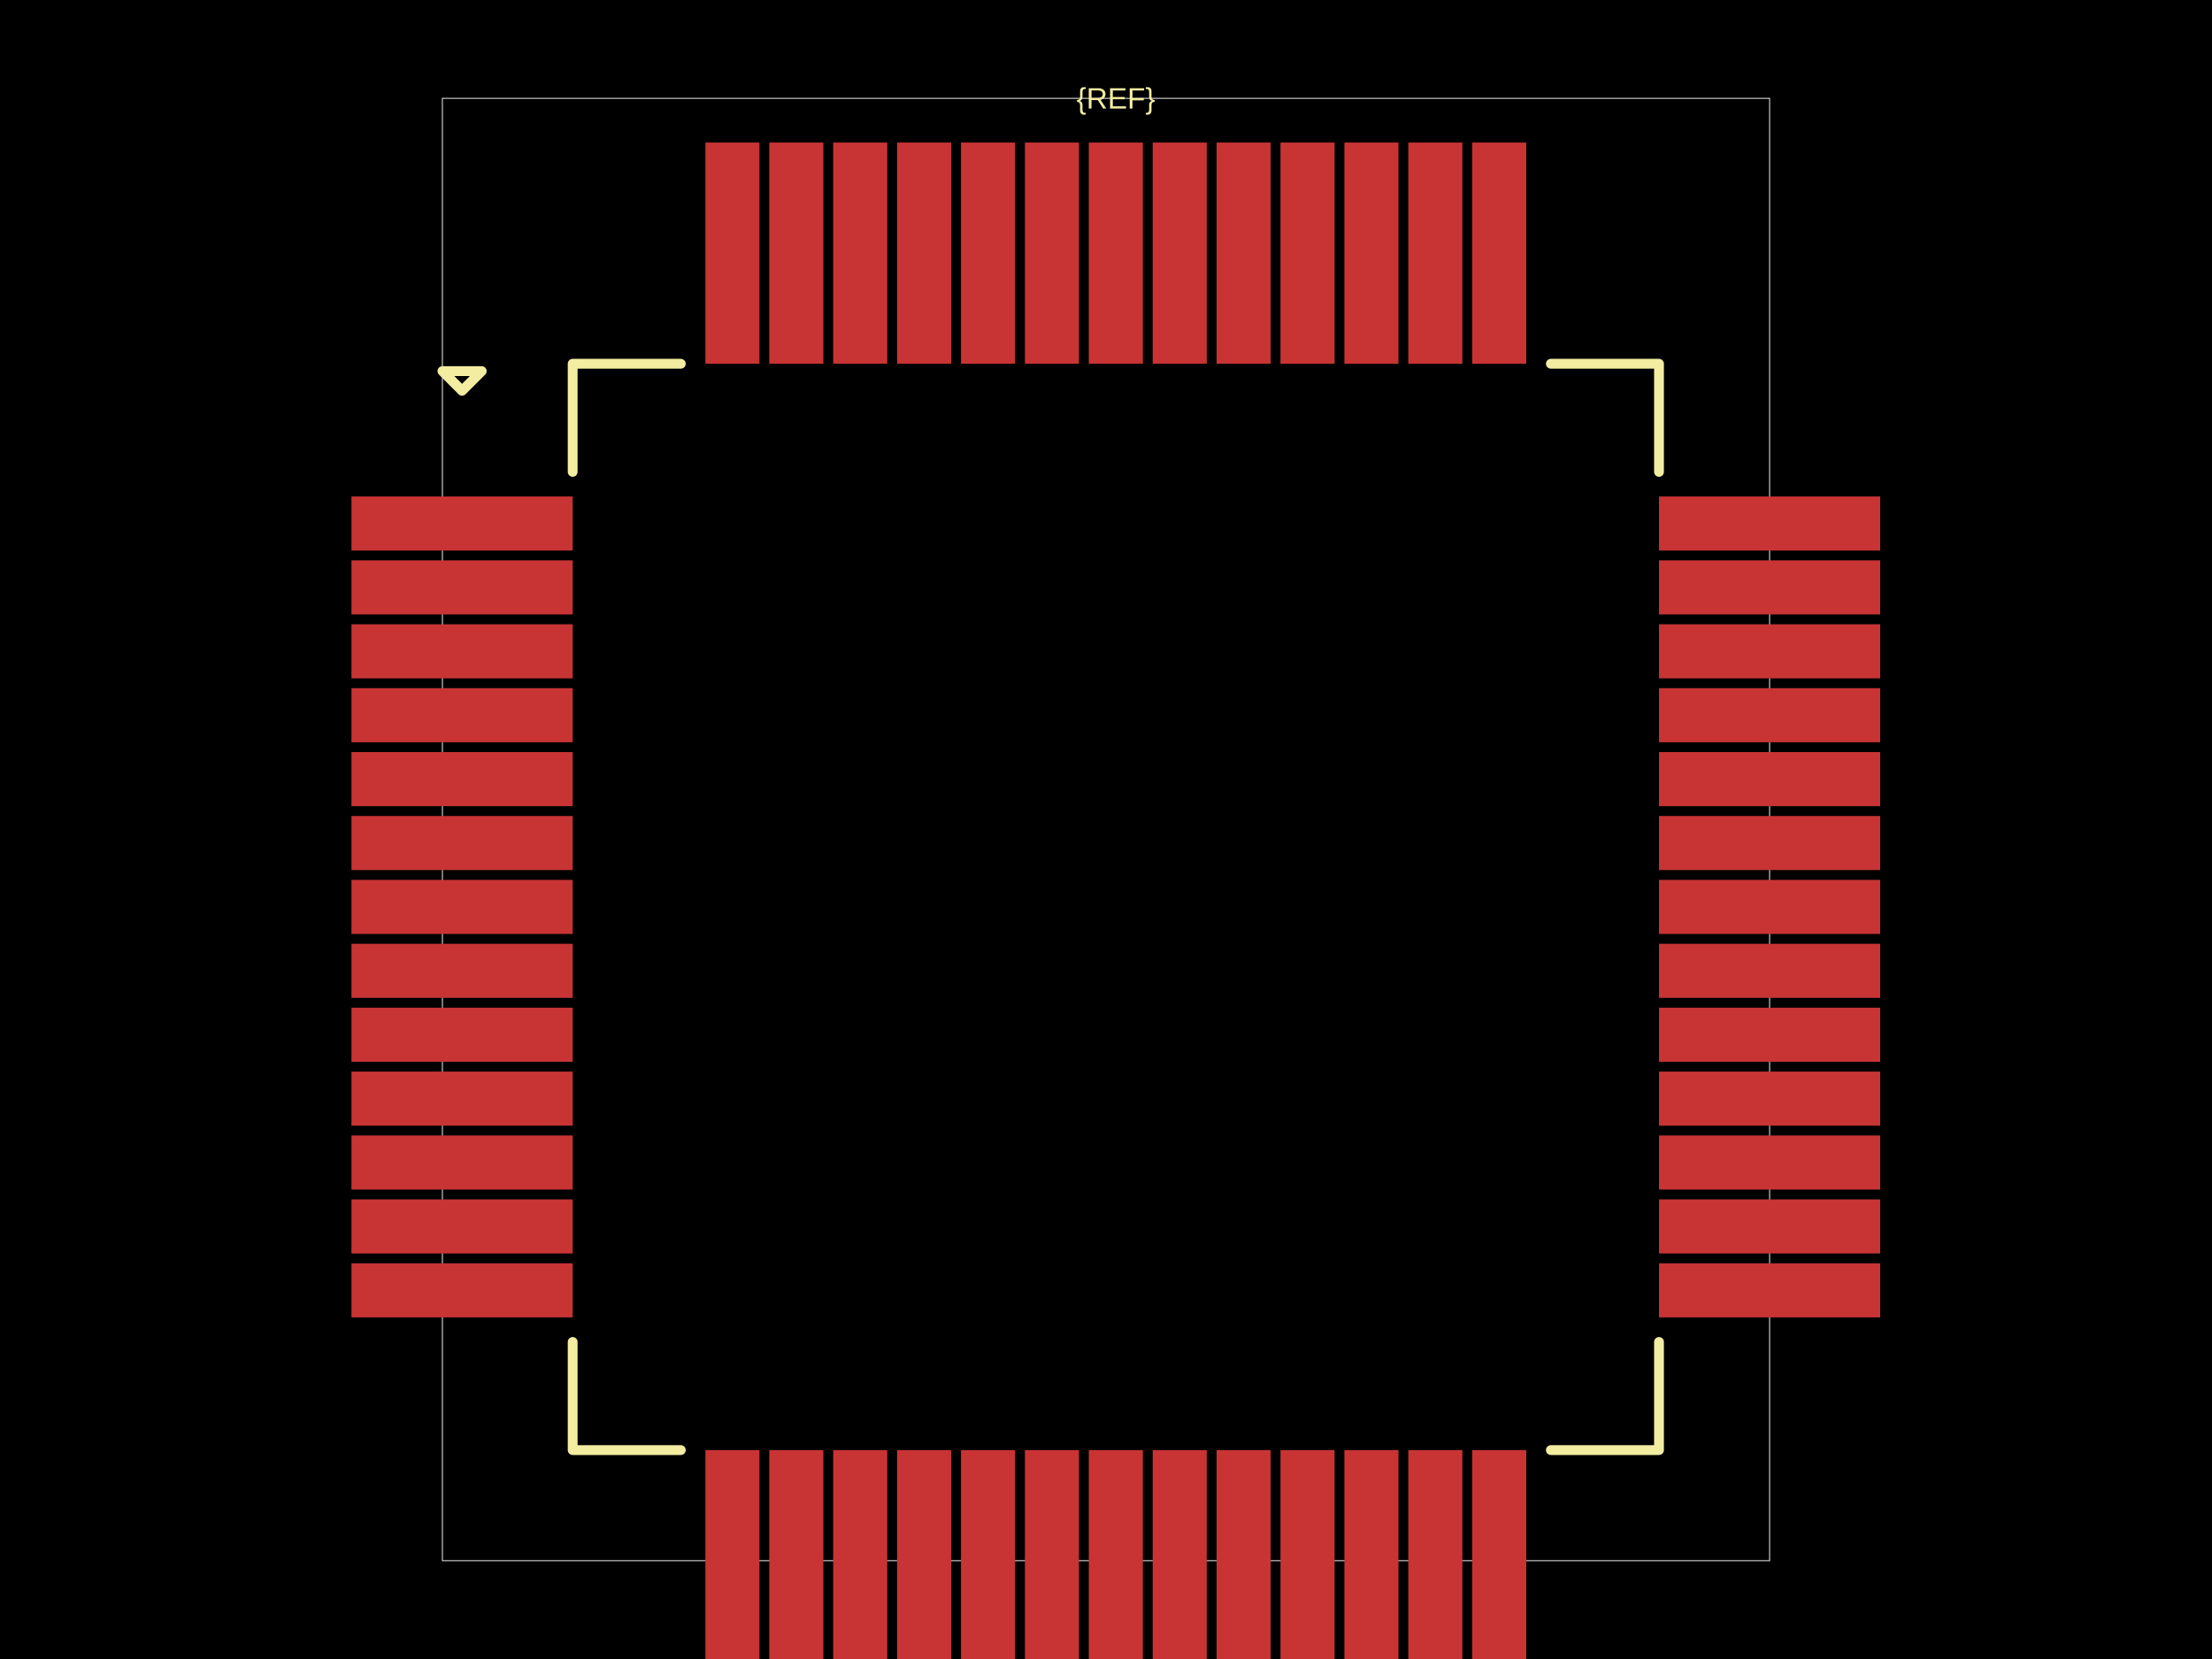
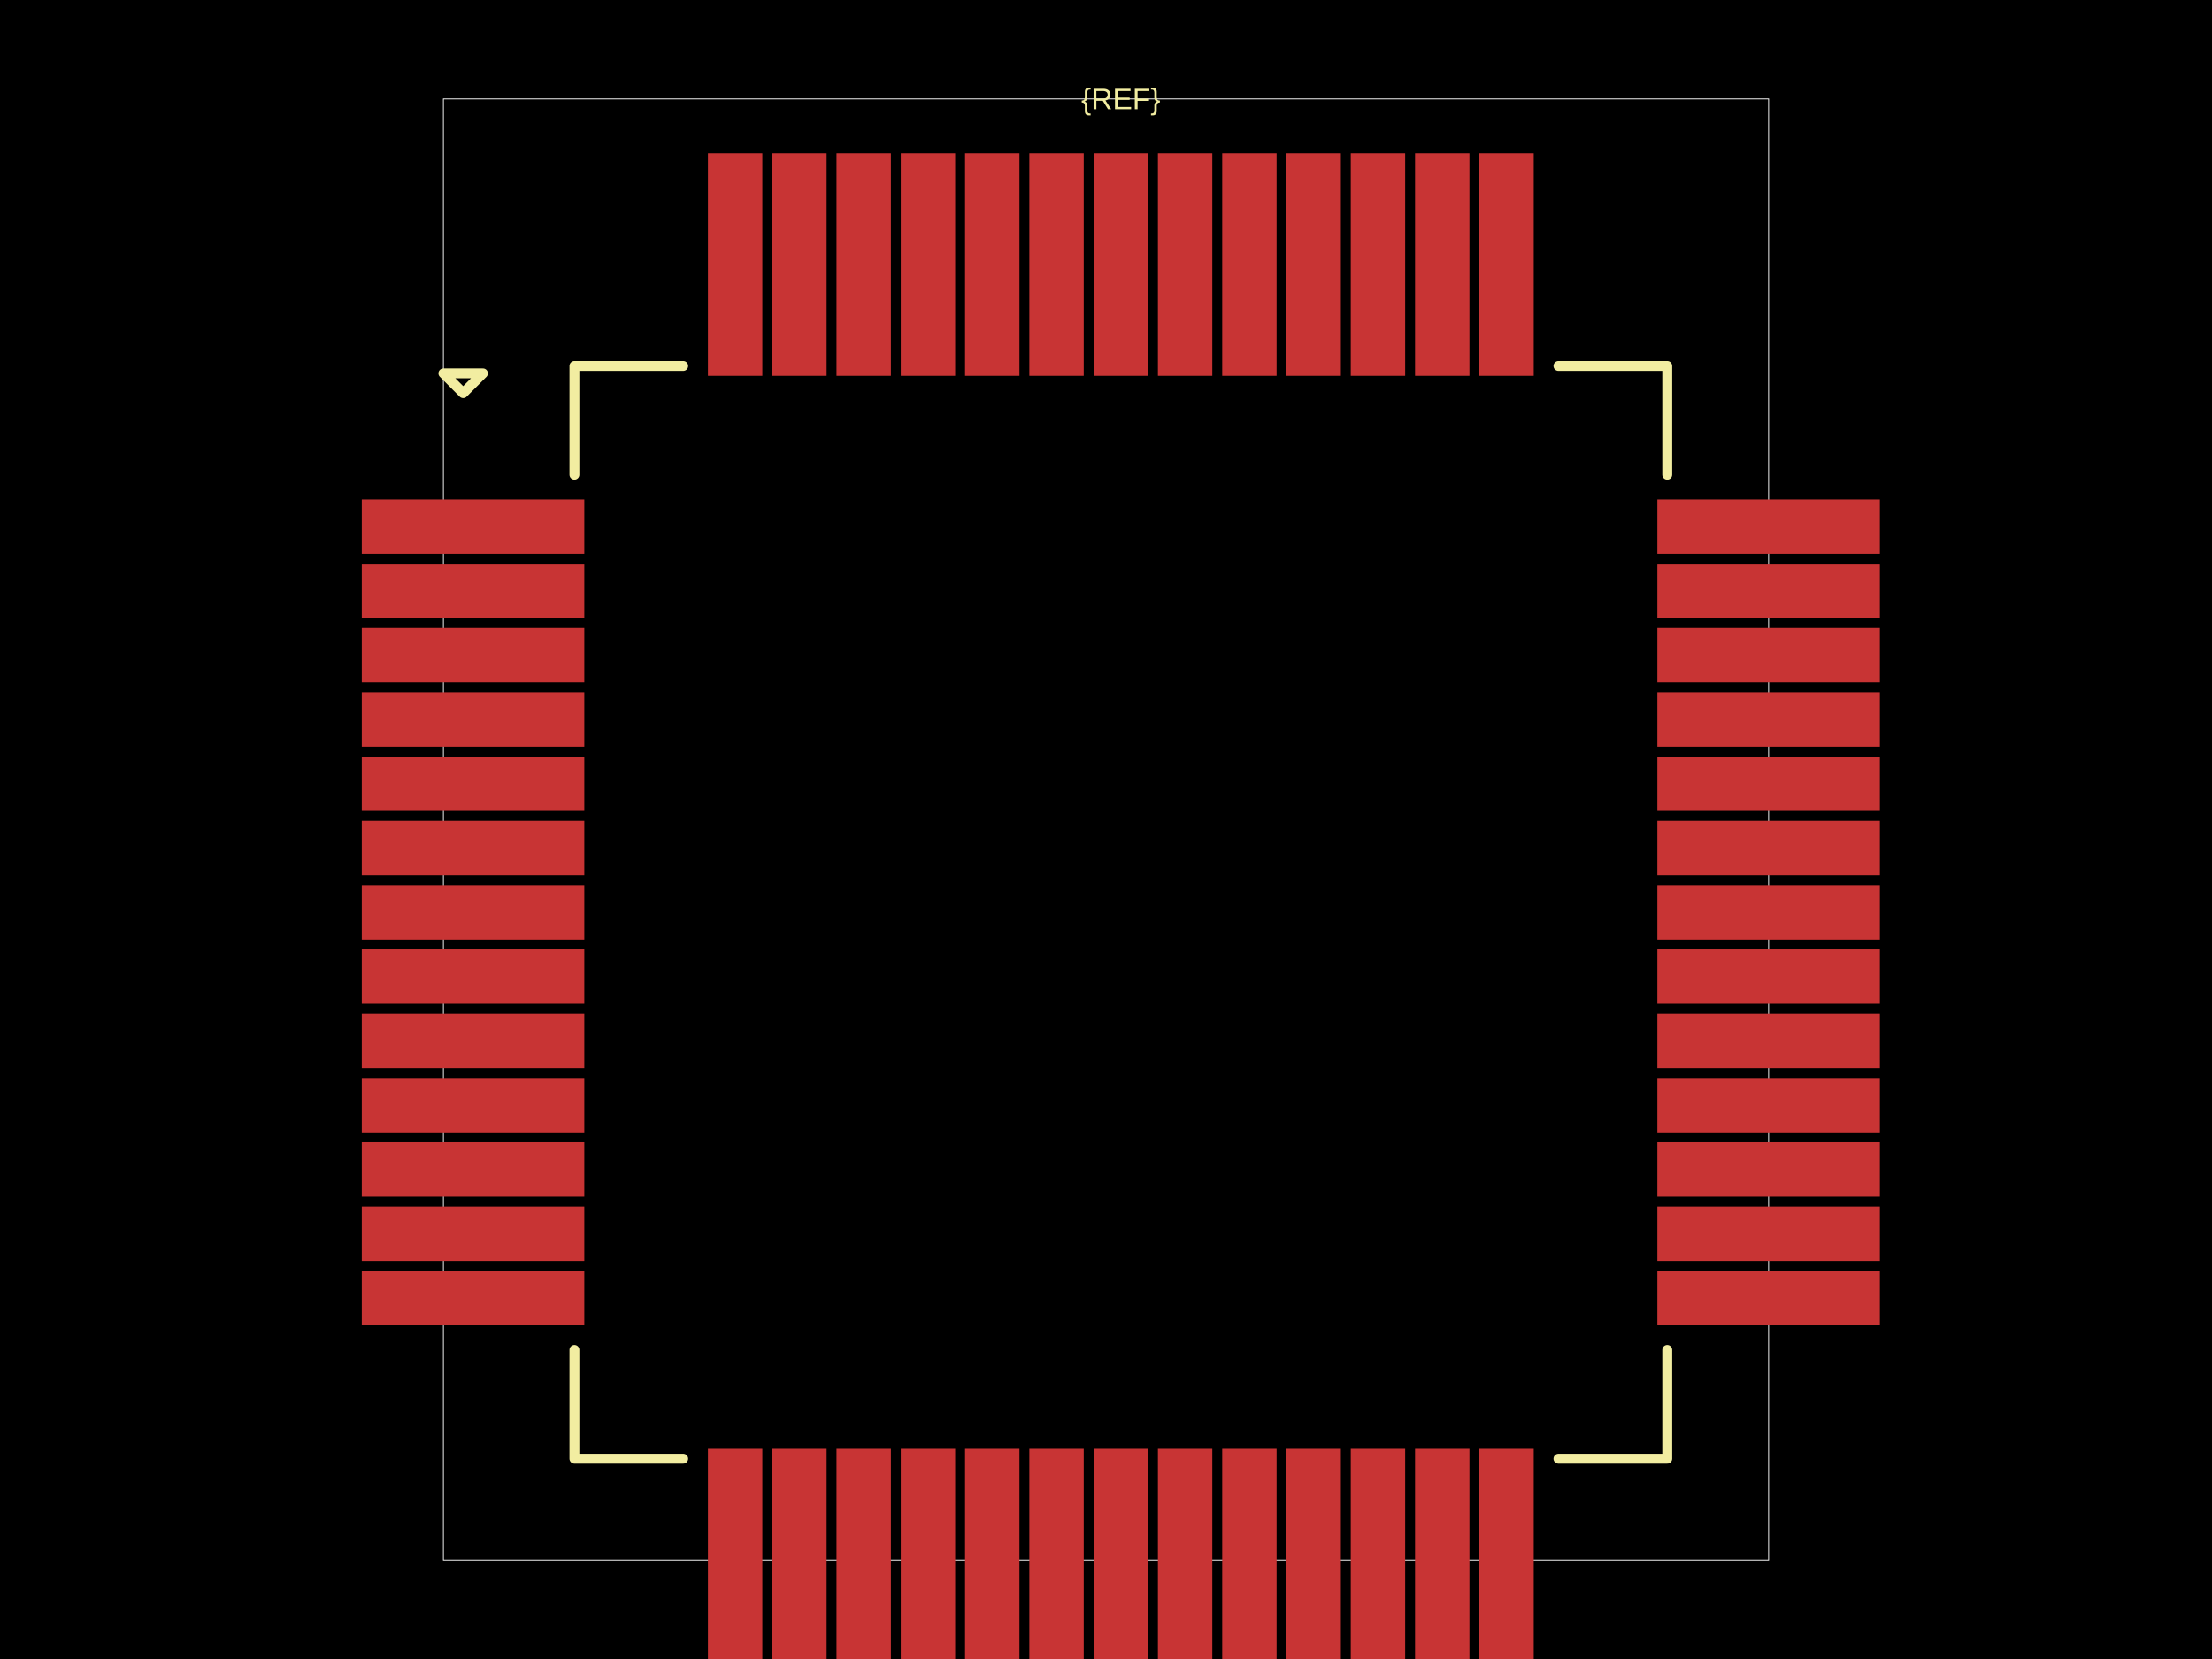
<svg xmlns="http://www.w3.org/2000/svg" width="800" height="600">
  <style />
  <rect class="boundary" x="0" y="0" fill="#000" width="800" height="600" />
-   <rect class="pcb-boundary" fill="none" stroke="#fff" stroke-width="0.3" x="160" y="35.556" width="480" height="528.889" />
-   <rect class="pcb-pad" fill="rgb(200, 52, 52)" x="127.111" y="179.556" width="80" height="19.556" data-layer="top" />
-   <rect class="pcb-pad" fill="rgb(200, 52, 52)" x="127.111" y="202.667" width="80" height="19.556" data-layer="top" />
-   <rect class="pcb-pad" fill="rgb(200, 52, 52)" x="127.111" y="225.778" width="80" height="19.556" data-layer="top" />
-   <rect class="pcb-pad" fill="rgb(200, 52, 52)" x="127.111" y="248.889" width="80" height="19.556" data-layer="top" />
-   <rect class="pcb-pad" fill="rgb(200, 52, 52)" x="127.111" y="272" width="80" height="19.556" data-layer="top" />
-   <rect class="pcb-pad" fill="rgb(200, 52, 52)" x="127.111" y="295.111" width="80" height="19.556" data-layer="top" />
-   <rect class="pcb-pad" fill="rgb(200, 52, 52)" x="127.111" y="318.222" width="80" height="19.556" data-layer="top" />
-   <rect class="pcb-pad" fill="rgb(200, 52, 52)" x="127.111" y="341.333" width="80" height="19.556" data-layer="top" />
-   <rect class="pcb-pad" fill="rgb(200, 52, 52)" x="127.111" y="364.444" width="80" height="19.556" data-layer="top" />
-   <rect class="pcb-pad" fill="rgb(200, 52, 52)" x="127.111" y="387.556" width="80" height="19.556" data-layer="top" />
-   <rect class="pcb-pad" fill="rgb(200, 52, 52)" x="127.111" y="410.667" width="80" height="19.556" data-layer="top" />
-   <rect class="pcb-pad" fill="rgb(200, 52, 52)" x="127.111" y="433.778" width="80" height="19.556" data-layer="top" />
-   <rect class="pcb-pad" fill="rgb(200, 52, 52)" x="127.111" y="456.889" width="80" height="19.556" data-layer="top" />
-   <rect class="pcb-pad" fill="rgb(200, 52, 52)" x="255.111" y="524.444" width="19.556" height="80" data-layer="top" />
-   <rect class="pcb-pad" fill="rgb(200, 52, 52)" x="278.222" y="524.444" width="19.556" height="80" data-layer="top" />
-   <rect class="pcb-pad" fill="rgb(200, 52, 52)" x="301.333" y="524.444" width="19.556" height="80" data-layer="top" />
-   <rect class="pcb-pad" fill="rgb(200, 52, 52)" x="324.444" y="524.444" width="19.556" height="80" data-layer="top" />
-   <rect class="pcb-pad" fill="rgb(200, 52, 52)" x="347.556" y="524.444" width="19.556" height="80" data-layer="top" />
-   <rect class="pcb-pad" fill="rgb(200, 52, 52)" x="370.667" y="524.444" width="19.556" height="80" data-layer="top" />
-   <rect class="pcb-pad" fill="rgb(200, 52, 52)" x="393.778" y="524.444" width="19.556" height="80" data-layer="top" />
-   <rect class="pcb-pad" fill="rgb(200, 52, 52)" x="416.889" y="524.444" width="19.556" height="80" data-layer="top" />
-   <rect class="pcb-pad" fill="rgb(200, 52, 52)" x="440" y="524.444" width="19.556" height="80" data-layer="top" />
-   <rect class="pcb-pad" fill="rgb(200, 52, 52)" x="463.111" y="524.444" width="19.556" height="80" data-layer="top" />
-   <rect class="pcb-pad" fill="rgb(200, 52, 52)" x="486.222" y="524.444" width="19.556" height="80" data-layer="top" />
-   <rect class="pcb-pad" fill="rgb(200, 52, 52)" x="509.333" y="524.444" width="19.556" height="80" data-layer="top" />
-   <rect class="pcb-pad" fill="rgb(200, 52, 52)" x="532.444" y="524.444" width="19.556" height="80" data-layer="top" />
-   <rect class="pcb-pad" fill="rgb(200, 52, 52)" x="600" y="456.889" width="80" height="19.556" data-layer="top" />
-   <rect class="pcb-pad" fill="rgb(200, 52, 52)" x="600" y="433.778" width="80" height="19.556" data-layer="top" />
-   <rect class="pcb-pad" fill="rgb(200, 52, 52)" x="600" y="410.667" width="80" height="19.556" data-layer="top" />
-   <rect class="pcb-pad" fill="rgb(200, 52, 52)" x="600" y="387.556" width="80" height="19.556" data-layer="top" />
-   <rect class="pcb-pad" fill="rgb(200, 52, 52)" x="600" y="364.444" width="80" height="19.556" data-layer="top" />
-   <rect class="pcb-pad" fill="rgb(200, 52, 52)" x="600" y="341.333" width="80" height="19.556" data-layer="top" />
-   <rect class="pcb-pad" fill="rgb(200, 52, 52)" x="600" y="318.222" width="80" height="19.556" data-layer="top" />
-   <rect class="pcb-pad" fill="rgb(200, 52, 52)" x="600" y="295.111" width="80" height="19.556" data-layer="top" />
-   <rect class="pcb-pad" fill="rgb(200, 52, 52)" x="600" y="272" width="80" height="19.556" data-layer="top" />
-   <rect class="pcb-pad" fill="rgb(200, 52, 52)" x="600" y="248.889" width="80" height="19.556" data-layer="top" />
-   <rect class="pcb-pad" fill="rgb(200, 52, 52)" x="600" y="225.778" width="80" height="19.556" data-layer="top" />
-   <rect class="pcb-pad" fill="rgb(200, 52, 52)" x="600" y="202.667" width="80" height="19.556" data-layer="top" />
-   <rect class="pcb-pad" fill="rgb(200, 52, 52)" x="600" y="179.556" width="80" height="19.556" data-layer="top" />
-   <rect class="pcb-pad" fill="rgb(200, 52, 52)" x="532.444" y="51.556" width="19.556" height="80" data-layer="top" />
-   <rect class="pcb-pad" fill="rgb(200, 52, 52)" x="509.333" y="51.556" width="19.556" height="80" data-layer="top" />
-   <rect class="pcb-pad" fill="rgb(200, 52, 52)" x="486.222" y="51.556" width="19.556" height="80" data-layer="top" />
-   <rect class="pcb-pad" fill="rgb(200, 52, 52)" x="463.111" y="51.556" width="19.556" height="80" data-layer="top" />
-   <rect class="pcb-pad" fill="rgb(200, 52, 52)" x="440" y="51.556" width="19.556" height="80" data-layer="top" />
-   <rect class="pcb-pad" fill="rgb(200, 52, 52)" x="416.889" y="51.556" width="19.556" height="80" data-layer="top" />
-   <rect class="pcb-pad" fill="rgb(200, 52, 52)" x="393.778" y="51.556" width="19.556" height="80" data-layer="top" />
-   <rect class="pcb-pad" fill="rgb(200, 52, 52)" x="370.667" y="51.556" width="19.556" height="80" data-layer="top" />
-   <rect class="pcb-pad" fill="rgb(200, 52, 52)" x="347.556" y="51.556" width="19.556" height="80" data-layer="top" />
-   <rect class="pcb-pad" fill="rgb(200, 52, 52)" x="324.444" y="51.556" width="19.556" height="80" data-layer="top" />
-   <rect class="pcb-pad" fill="rgb(200, 52, 52)" x="301.333" y="51.556" width="19.556" height="80" data-layer="top" />
-   <rect class="pcb-pad" fill="rgb(200, 52, 52)" x="278.222" y="51.556" width="19.556" height="80" data-layer="top" />
-   <rect class="pcb-pad" fill="rgb(200, 52, 52)" x="255.111" y="51.556" width="19.556" height="80" data-layer="top" />
-   <path class="pcb-silkscreen pcb-silkscreen-top" d="M 246.222 131.556 L 207.111 131.556 L 207.111 170.667" fill="none" stroke="#f2eda1" stroke-width="3.556" stroke-linecap="round" stroke-linejoin="round" data-pcb-component-id="" data-pcb-silkscreen-path-id="pcb_silkscreen_path_top-left" />
-   <path class="pcb-silkscreen pcb-silkscreen-top" d="M 160 134.222 L 167.111 141.333 L 174.222 134.222 L 160 134.222 Z" fill="none" stroke="#f2eda1" stroke-width="3.556" stroke-linecap="round" stroke-linejoin="round" data-pcb-component-id="" data-pcb-silkscreen-path-id="pcb_silkscreen_path_top-left_3" />
-   <path class="pcb-silkscreen pcb-silkscreen-top" d="M 246.222 524.444 L 207.111 524.444 L 207.111 485.333" fill="none" stroke="#f2eda1" stroke-width="3.556" stroke-linecap="round" stroke-linejoin="round" data-pcb-component-id="" data-pcb-silkscreen-path-id="pcb_silkscreen_path_bottom-left" />
-   <path class="pcb-silkscreen pcb-silkscreen-top" d="M 560.889 524.444 L 600 524.444 L 600 485.333" fill="none" stroke="#f2eda1" stroke-width="3.556" stroke-linecap="round" stroke-linejoin="round" data-pcb-component-id="" data-pcb-silkscreen-path-id="pcb_silkscreen_path_bottom-right" />
-   <path class="pcb-silkscreen pcb-silkscreen-top" d="M 560.889 131.556 L 600 131.556 L 600 170.667" fill="none" stroke="#f2eda1" stroke-width="3.556" stroke-linecap="round" stroke-linejoin="round" data-pcb-component-id="" data-pcb-silkscreen-path-id="pcb_silkscreen_path_top-right" />
-   <text x="0" y="0" dx="0" dy="0" fill="#f2eda1" font-family="Arial, sans-serif" font-size="10.667" text-anchor="middle" dominant-baseline="central" transform="matrix(1,0,0,1,403.5556,35.55556)" class="pcb-silkscreen-text pcb-silkscreen-top" data-pcb-silkscreen-text-id="pcb_component_1" stroke="none">{REF}</text>
+   <rect class="pcb-boundary" fill="none" stroke="#fff" stroke-width="0.3" x="160.358" y="35.768" width="479.285" height="528.465" />
+   <rect class="pcb-pad" fill="rgb(200, 52, 52)" x="130.849" y="180.626" width="80.477" height="19.672" data-layer="top" />
+   <rect class="pcb-pad" fill="rgb(200, 52, 52)" x="130.849" y="203.875" width="80.477" height="19.672" data-layer="top" />
+   <rect class="pcb-pad" fill="rgb(200, 52, 52)" x="130.849" y="227.124" width="80.477" height="19.672" data-layer="top" />
+   <rect class="pcb-pad" fill="rgb(200, 52, 52)" x="130.849" y="250.373" width="80.477" height="19.672" data-layer="top" />
+   <rect class="pcb-pad" fill="rgb(200, 52, 52)" x="130.849" y="273.621" width="80.477" height="19.672" data-layer="top" />
+   <rect class="pcb-pad" fill="rgb(200, 52, 52)" x="130.849" y="296.87" width="80.477" height="19.672" data-layer="top" />
+   <rect class="pcb-pad" fill="rgb(200, 52, 52)" x="130.849" y="320.119" width="80.477" height="19.672" data-layer="top" />
+   <rect class="pcb-pad" fill="rgb(200, 52, 52)" x="130.849" y="343.368" width="80.477" height="19.672" data-layer="top" />
+   <rect class="pcb-pad" fill="rgb(200, 52, 52)" x="130.849" y="366.617" width="80.477" height="19.672" data-layer="top" />
+   <rect class="pcb-pad" fill="rgb(200, 52, 52)" x="130.849" y="389.866" width="80.477" height="19.672" data-layer="top" />
+   <rect class="pcb-pad" fill="rgb(200, 52, 52)" x="130.849" y="413.115" width="80.477" height="19.672" data-layer="top" />
+   <rect class="pcb-pad" fill="rgb(200, 52, 52)" x="130.849" y="436.364" width="80.477" height="19.672" data-layer="top" />
+   <rect class="pcb-pad" fill="rgb(200, 52, 52)" x="130.849" y="459.613" width="80.477" height="19.672" data-layer="top" />
+   <rect class="pcb-pad" fill="rgb(200, 52, 52)" x="256.036" y="523.994" width="19.672" height="80.477" data-layer="top" />
+   <rect class="pcb-pad" fill="rgb(200, 52, 52)" x="279.285" y="523.994" width="19.672" height="80.477" data-layer="top" />
+   <rect class="pcb-pad" fill="rgb(200, 52, 52)" x="302.534" y="523.994" width="19.672" height="80.477" data-layer="top" />
+   <rect class="pcb-pad" fill="rgb(200, 52, 52)" x="325.782" y="523.994" width="19.672" height="80.477" data-layer="top" />
+   <rect class="pcb-pad" fill="rgb(200, 52, 52)" x="349.031" y="523.994" width="19.672" height="80.477" data-layer="top" />
+   <rect class="pcb-pad" fill="rgb(200, 52, 52)" x="372.28" y="523.994" width="19.672" height="80.477" data-layer="top" />
+   <rect class="pcb-pad" fill="rgb(200, 52, 52)" x="395.529" y="523.994" width="19.672" height="80.477" data-layer="top" />
+   <rect class="pcb-pad" fill="rgb(200, 52, 52)" x="418.778" y="523.994" width="19.672" height="80.477" data-layer="top" />
+   <rect class="pcb-pad" fill="rgb(200, 52, 52)" x="442.027" y="523.994" width="19.672" height="80.477" data-layer="top" />
+   <rect class="pcb-pad" fill="rgb(200, 52, 52)" x="465.276" y="523.994" width="19.672" height="80.477" data-layer="top" />
+   <rect class="pcb-pad" fill="rgb(200, 52, 52)" x="488.525" y="523.994" width="19.672" height="80.477" data-layer="top" />
+   <rect class="pcb-pad" fill="rgb(200, 52, 52)" x="511.773" y="523.994" width="19.672" height="80.477" data-layer="top" />
+   <rect class="pcb-pad" fill="rgb(200, 52, 52)" x="535.022" y="523.994" width="19.672" height="80.477" data-layer="top" />
+   <rect class="pcb-pad" fill="rgb(200, 52, 52)" x="599.404" y="459.613" width="80.477" height="19.672" data-layer="top" />
+   <rect class="pcb-pad" fill="rgb(200, 52, 52)" x="599.404" y="436.364" width="80.477" height="19.672" data-layer="top" />
+   <rect class="pcb-pad" fill="rgb(200, 52, 52)" x="599.404" y="413.115" width="80.477" height="19.672" data-layer="top" />
+   <rect class="pcb-pad" fill="rgb(200, 52, 52)" x="599.404" y="389.866" width="80.477" height="19.672" data-layer="top" />
+   <rect class="pcb-pad" fill="rgb(200, 52, 52)" x="599.404" y="366.617" width="80.477" height="19.672" data-layer="top" />
+   <rect class="pcb-pad" fill="rgb(200, 52, 52)" x="599.404" y="343.368" width="80.477" height="19.672" data-layer="top" />
+   <rect class="pcb-pad" fill="rgb(200, 52, 52)" x="599.404" y="320.119" width="80.477" height="19.672" data-layer="top" />
+   <rect class="pcb-pad" fill="rgb(200, 52, 52)" x="599.404" y="296.87" width="80.477" height="19.672" data-layer="top" />
+   <rect class="pcb-pad" fill="rgb(200, 52, 52)" x="599.404" y="273.621" width="80.477" height="19.672" data-layer="top" />
+   <rect class="pcb-pad" fill="rgb(200, 52, 52)" x="599.404" y="250.373" width="80.477" height="19.672" data-layer="top" />
+   <rect class="pcb-pad" fill="rgb(200, 52, 52)" x="599.404" y="227.124" width="80.477" height="19.672" data-layer="top" />
+   <rect class="pcb-pad" fill="rgb(200, 52, 52)" x="599.404" y="203.875" width="80.477" height="19.672" data-layer="top" />
+   <rect class="pcb-pad" fill="rgb(200, 52, 52)" x="599.404" y="180.626" width="80.477" height="19.672" data-layer="top" />
+   <rect class="pcb-pad" fill="rgb(200, 52, 52)" x="535.022" y="55.44" width="19.672" height="80.477" data-layer="top" />
+   <rect class="pcb-pad" fill="rgb(200, 52, 52)" x="511.773" y="55.44" width="19.672" height="80.477" data-layer="top" />
+   <rect class="pcb-pad" fill="rgb(200, 52, 52)" x="488.525" y="55.44" width="19.672" height="80.477" data-layer="top" />
+   <rect class="pcb-pad" fill="rgb(200, 52, 52)" x="465.276" y="55.44" width="19.672" height="80.477" data-layer="top" />
+   <rect class="pcb-pad" fill="rgb(200, 52, 52)" x="442.027" y="55.44" width="19.672" height="80.477" data-layer="top" />
+   <rect class="pcb-pad" fill="rgb(200, 52, 52)" x="418.778" y="55.44" width="19.672" height="80.477" data-layer="top" />
+   <rect class="pcb-pad" fill="rgb(200, 52, 52)" x="395.529" y="55.44" width="19.672" height="80.477" data-layer="top" />
+   <rect class="pcb-pad" fill="rgb(200, 52, 52)" x="372.28" y="55.44" width="19.672" height="80.477" data-layer="top" />
+   <rect class="pcb-pad" fill="rgb(200, 52, 52)" x="349.031" y="55.44" width="19.672" height="80.477" data-layer="top" />
+   <rect class="pcb-pad" fill="rgb(200, 52, 52)" x="325.782" y="55.44" width="19.672" height="80.477" data-layer="top" />
+   <rect class="pcb-pad" fill="rgb(200, 52, 52)" x="302.534" y="55.44" width="19.672" height="80.477" data-layer="top" />
+   <rect class="pcb-pad" fill="rgb(200, 52, 52)" x="279.285" y="55.44" width="19.672" height="80.477" data-layer="top" />
+   <rect class="pcb-pad" fill="rgb(200, 52, 52)" x="256.036" y="55.44" width="19.672" height="80.477" data-layer="top" />
+   <path class="pcb-silkscreen pcb-silkscreen-top" d="M 247.094 132.34 L 207.75 132.34 L 207.75 171.684" fill="none" stroke="#f2eda1" stroke-width="3.577" stroke-linecap="round" stroke-linejoin="round" data-pcb-component-id="" data-pcb-silkscreen-path-id="pcb_silkscreen_path_top-left" />
+   <path class="pcb-silkscreen pcb-silkscreen-top" d="M 160.358 135.022 L 167.511 142.176 L 174.665 135.022 L 160.358 135.022 Z" fill="none" stroke="#f2eda1" stroke-width="3.577" stroke-linecap="round" stroke-linejoin="round" data-pcb-component-id="" data-pcb-silkscreen-path-id="pcb_silkscreen_path_top-left_3" />
+   <path class="pcb-silkscreen pcb-silkscreen-top" d="M 247.094 527.571 L 207.75 527.571 L 207.75 488.227" fill="none" stroke="#f2eda1" stroke-width="3.577" stroke-linecap="round" stroke-linejoin="round" data-pcb-component-id="" data-pcb-silkscreen-path-id="pcb_silkscreen_path_bottom-left" />
+   <path class="pcb-silkscreen pcb-silkscreen-top" d="M 563.636 527.571 L 602.981 527.571 L 602.981 488.227" fill="none" stroke="#f2eda1" stroke-width="3.577" stroke-linecap="round" stroke-linejoin="round" data-pcb-component-id="" data-pcb-silkscreen-path-id="pcb_silkscreen_path_bottom-right" />
+   <path class="pcb-silkscreen pcb-silkscreen-top" d="M 563.636 132.34 L 602.981 132.34 L 602.981 171.684" fill="none" stroke="#f2eda1" stroke-width="3.577" stroke-linecap="round" stroke-linejoin="round" data-pcb-component-id="" data-pcb-silkscreen-path-id="pcb_silkscreen_path_top-right" />
+   <text x="0" y="0" dx="0" dy="0" fill="#f2eda1" font-family="Arial, sans-serif" font-size="10.73" text-anchor="middle" dominant-baseline="central" transform="matrix(1,0,0,1,405.3651,35.76751)" class="pcb-silkscreen-text pcb-silkscreen-top" data-pcb-silkscreen-text-id="pcb_component_1" stroke="none">{REF}</text>
</svg>
